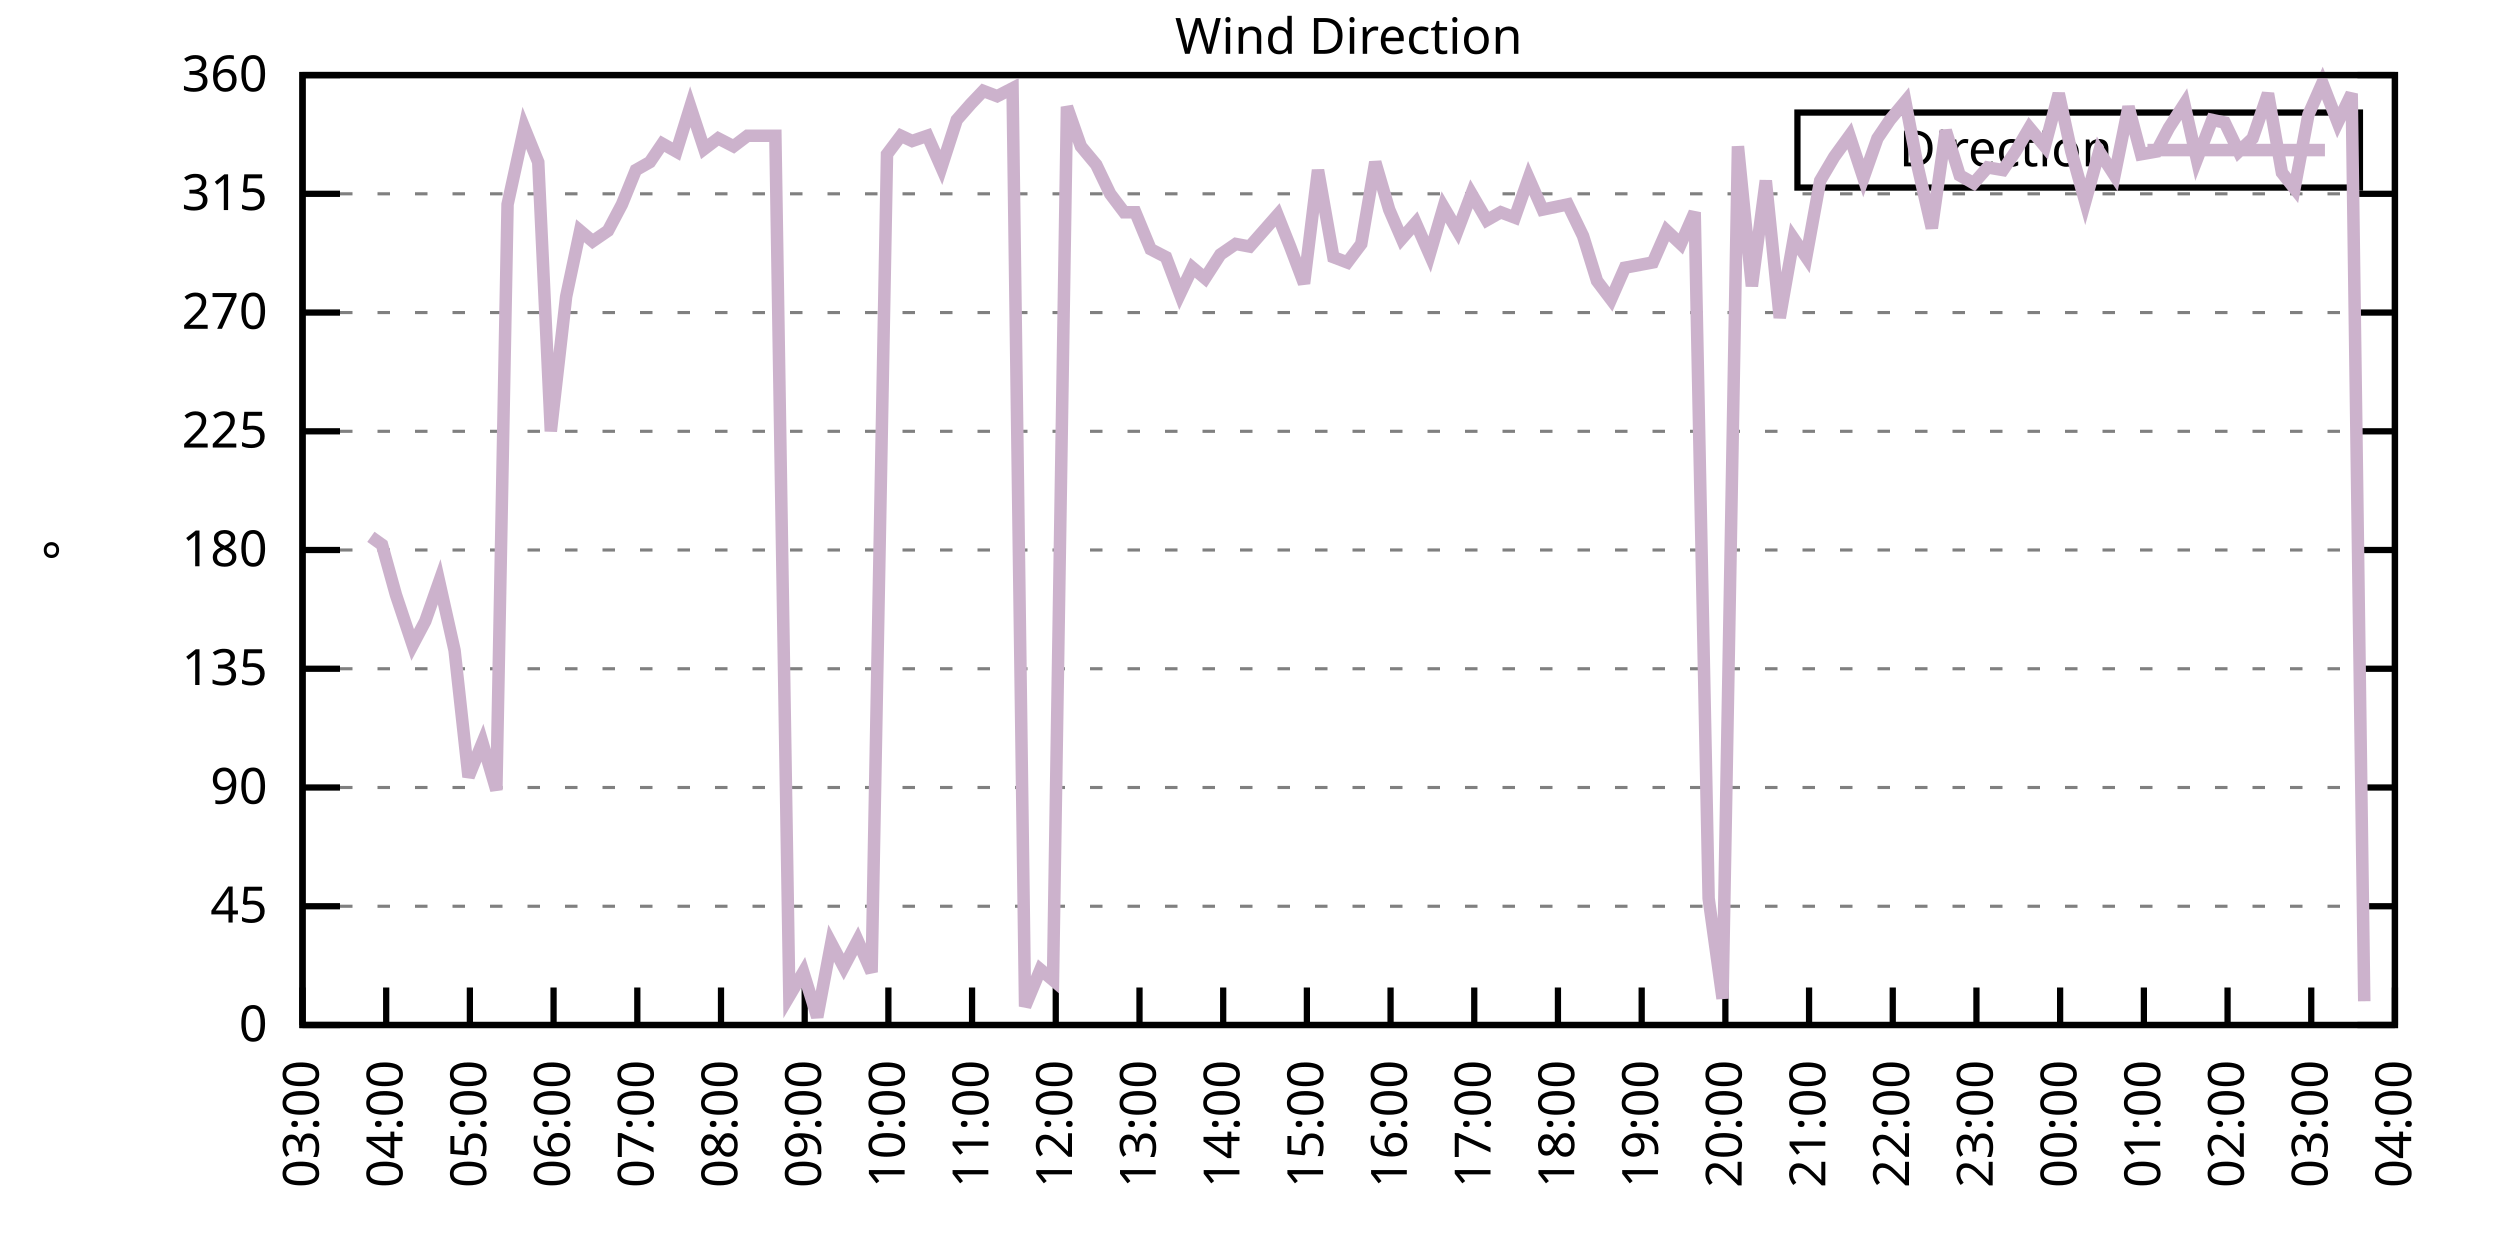
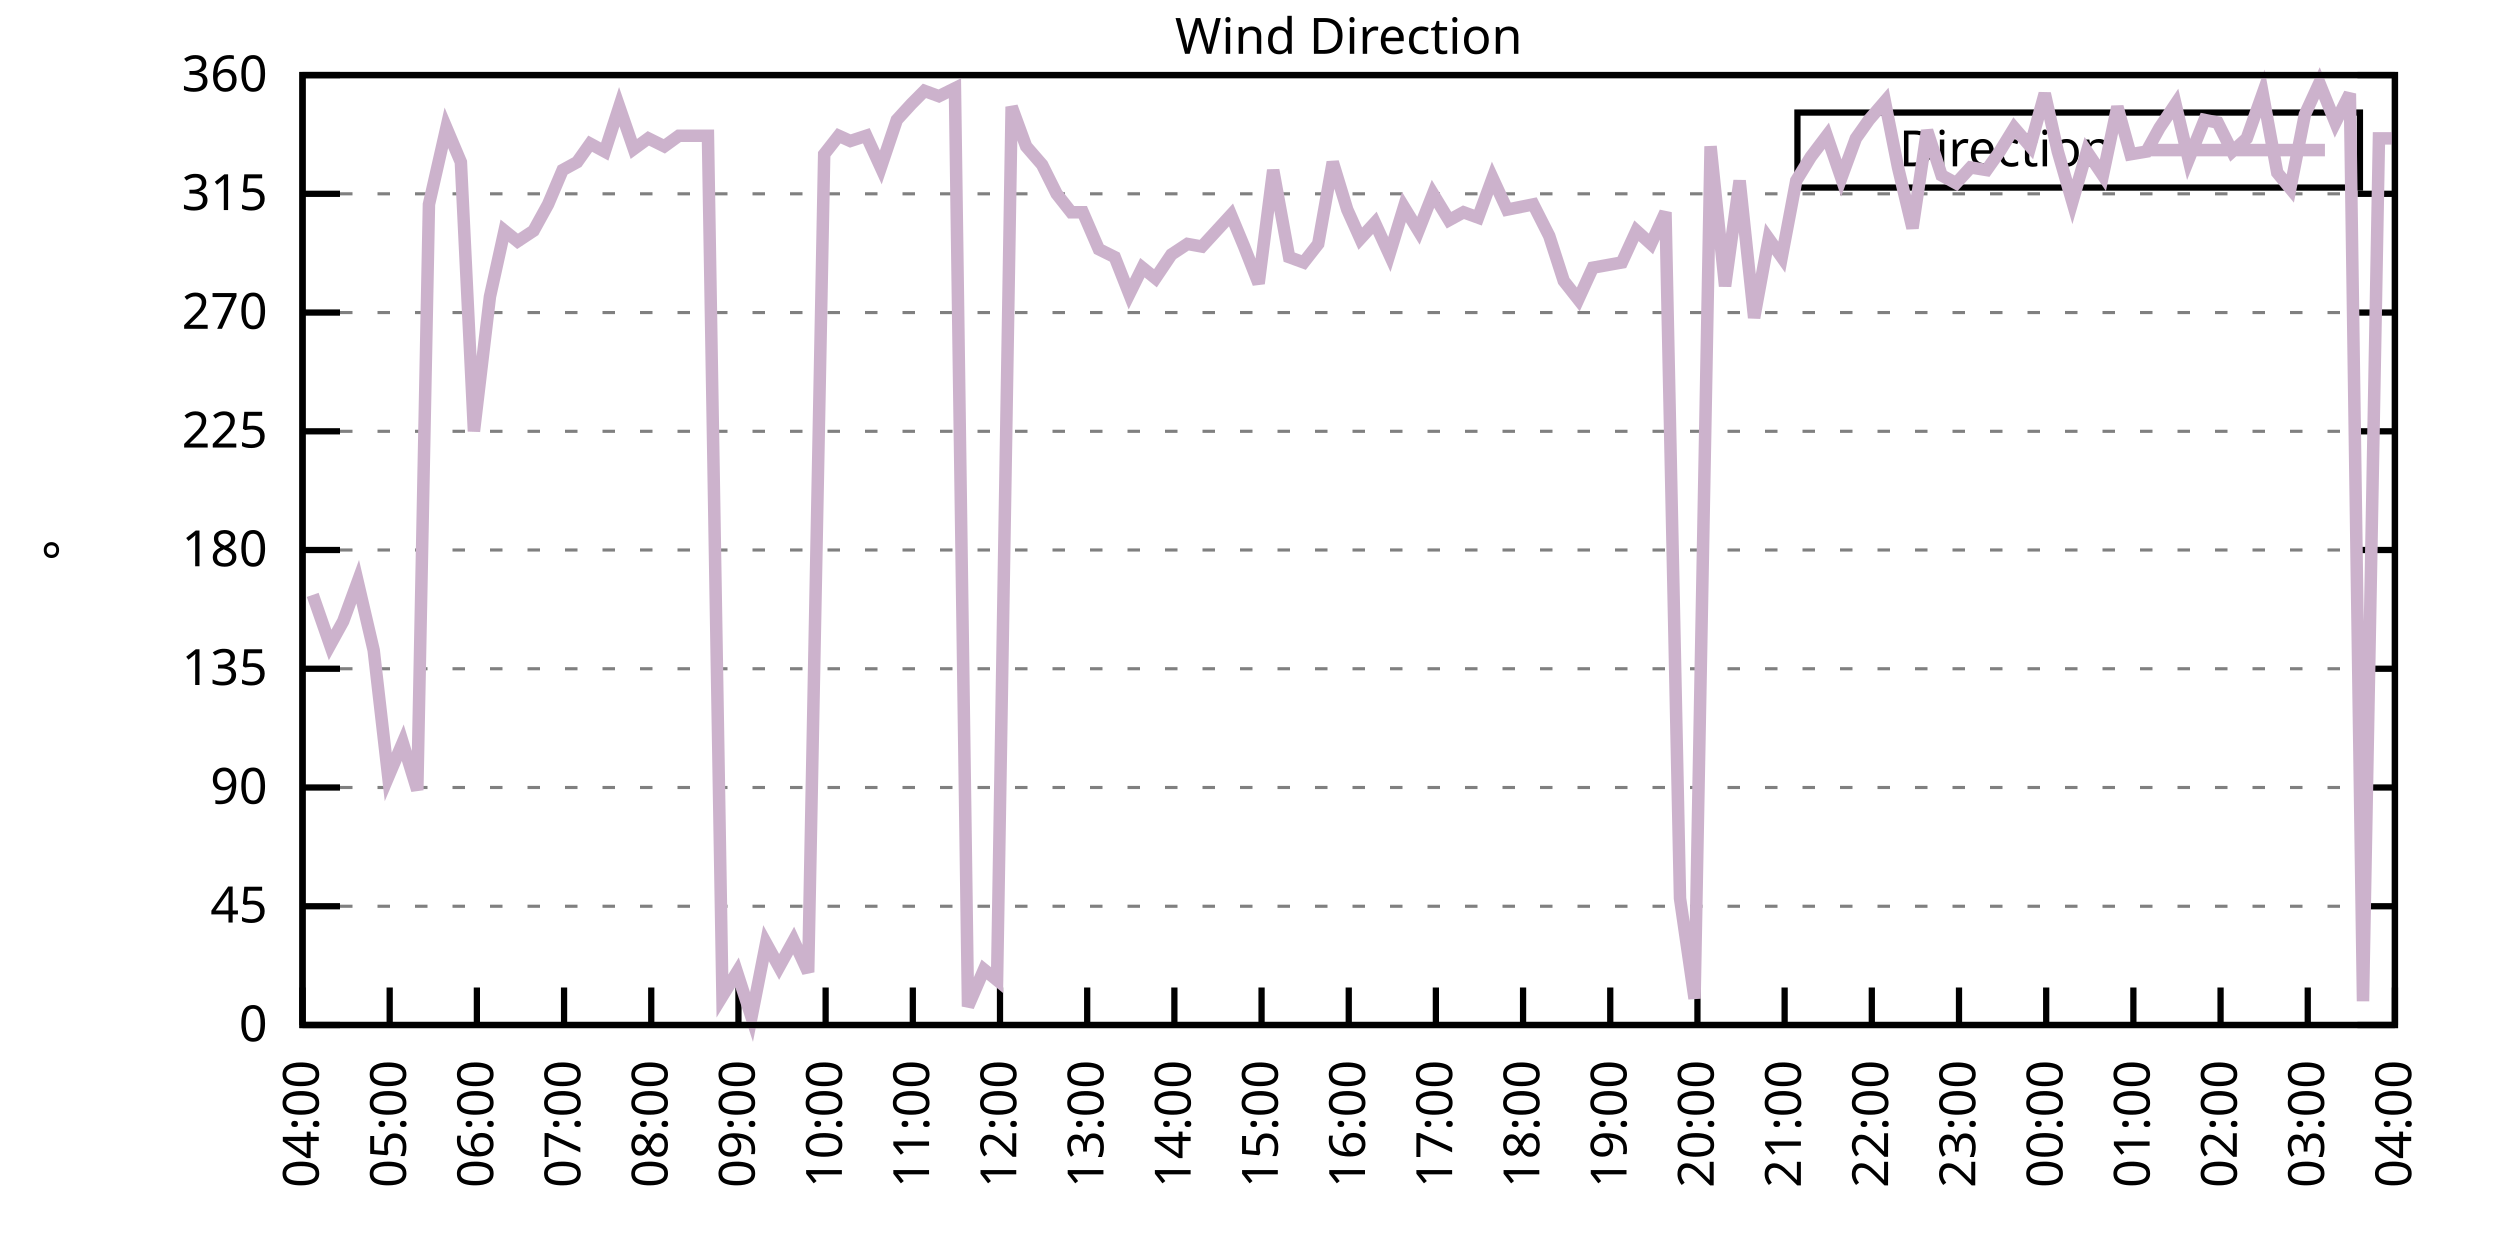
<svg xmlns="http://www.w3.org/2000/svg" xmlns:xlink="http://www.w3.org/1999/xlink" width="400" height="200" viewBox="0 0 400 200">
  <g id="gnuplot_canvas">
    <rect x="0" y="0" width="400" height="200" fill="none" />
    <defs>
      <circle id="gpDot" r="0.5" stroke-width="0.5" stroke="currentColor" />
      <path id="gpPt0" stroke-width="0.333" stroke="currentColor" d="M-1,0 h2 M0,-1 v2" />
      <path id="gpPt1" stroke-width="0.333" stroke="currentColor" d="M-1,-1 L1,1 M1,-1 L-1,1" />
      <path id="gpPt2" stroke-width="0.333" stroke="currentColor" d="M-1,0 L1,0 M0,-1 L0,1 M-1,-1 L1,1 M-1,1 L1,-1" />
      <rect id="gpPt3" stroke-width="0.333" stroke="currentColor" x="-1" y="-1" width="2" height="2" />
      <rect id="gpPt4" stroke-width="0.333" stroke="currentColor" fill="currentColor" x="-1" y="-1" width="2" height="2" />
      <circle id="gpPt5" stroke-width="0.333" stroke="currentColor" cx="0" cy="0" r="1" />
      <use xlink:href="#gpPt5" id="gpPt6" fill="currentColor" stroke="none" />
      <path id="gpPt7" stroke-width="0.333" stroke="currentColor" d="M0,-1.33 L-1.33,0.67 L1.33,0.67 z" />
      <use xlink:href="#gpPt7" id="gpPt8" fill="currentColor" stroke="none" />
      <use xlink:href="#gpPt7" id="gpPt9" stroke="currentColor" transform="rotate(180)" />
      <use xlink:href="#gpPt9" id="gpPt10" fill="currentColor" stroke="none" />
      <use xlink:href="#gpPt3" id="gpPt11" stroke="currentColor" transform="rotate(45)" />
      <use xlink:href="#gpPt11" id="gpPt12" fill="currentColor" stroke="none" />
      <path id="gpPt13" stroke-width="0.333" stroke="currentColor" d="M0,1.330 L1.265,0.411 L0.782,-1.067 L-0.782,-1.076 L-1.265,0.411 z" />
      <use xlink:href="#gpPt13" id="gpPt14" fill="currentColor" stroke="none" />
      <filter id="textbox" filterUnits="objectBoundingBox" x="0" y="0" height="1" width="1">
        <feFlood flood-color="white" flood-opacity="1" result="bgnd" />
        <feComposite in="SourceGraphic" in2="bgnd" operator="atop" />
      </filter>
      <filter id="greybox" filterUnits="objectBoundingBox" x="0" y="0" height="1" width="1">
        <feFlood flood-color="lightgrey" flood-opacity="1" result="grey" />
        <feComposite in="SourceGraphic" in2="grey" operator="atop" />
      </filter>
    </defs>
    <g fill="none" color="white" stroke="currentColor" stroke-width="1.00" stroke-linecap="butt" stroke-linejoin="miter">
</g>
    <g fill="none" color="black" stroke="currentColor" stroke-width="1.00" stroke-linecap="butt" stroke-linejoin="miter">
      <g stroke="none" shape-rendering="crispEdges">
        <polygon fill="rgb(255, 255, 255)" points="48.40,164.00 383.18,164.00 383.18,12.02 48.40,12.02 " />
      </g>
    </g>
    <g fill="none" color="black" stroke="currentColor" stroke-width="1.00" stroke-linecap="butt" stroke-linejoin="miter">
</g>
    <g fill="none" color="black" stroke="black" stroke-width="0.50" stroke-linecap="butt" stroke-linejoin="miter">
</g>
    <g fill="none" color="gray" stroke="currentColor" stroke-width="0.50" stroke-linecap="butt" stroke-linejoin="miter">
      <path stroke="gray" stroke-dasharray="2,4" class="gridline" d="M48.40,164.00 L383.19,164.00  " />
    </g>
    <g fill="none" color="gray" stroke="gray" stroke-width="1.00" stroke-linecap="butt" stroke-linejoin="miter">
</g>
    <g fill="none" color="black" stroke="currentColor" stroke-width="1.00" stroke-linecap="butt" stroke-linejoin="miter">
      <path stroke="black" d="M48.40,164.00 L54.40,164.00 M383.19,164.00 L377.19,164.00  " />
      <g transform="translate(42.80,166.60)" stroke="none" fill="black" font-family="Sans" font-size="8.00" text-anchor="end">
        <text>
          <tspan font-family="Sans"> 0</tspan>
        </text>
      </g>
    </g>
    <g fill="none" color="black" stroke="currentColor" stroke-width="1.00" stroke-linecap="butt" stroke-linejoin="miter">
</g>
    <g fill="none" color="black" stroke="black" stroke-width="0.50" stroke-linecap="butt" stroke-linejoin="miter">
</g>
    <g fill="none" color="gray" stroke="currentColor" stroke-width="0.50" stroke-linecap="butt" stroke-linejoin="miter">
      <path stroke="gray" stroke-dasharray="2,4" class="gridline" d="M48.40,145.00 L383.19,145.00  " />
    </g>
    <g fill="none" color="gray" stroke="gray" stroke-width="1.00" stroke-linecap="butt" stroke-linejoin="miter">
</g>
    <g fill="none" color="black" stroke="currentColor" stroke-width="1.00" stroke-linecap="butt" stroke-linejoin="miter">
      <path stroke="black" d="M48.40,145.00 L54.40,145.00 M383.19,145.00 L377.19,145.00  " />
      <g transform="translate(42.80,147.60)" stroke="none" fill="black" font-family="Sans" font-size="8.00" text-anchor="end">
        <text>
          <tspan font-family="Sans"> 45</tspan>
        </text>
      </g>
    </g>
    <g fill="none" color="black" stroke="currentColor" stroke-width="1.00" stroke-linecap="butt" stroke-linejoin="miter">
</g>
    <g fill="none" color="black" stroke="black" stroke-width="0.50" stroke-linecap="butt" stroke-linejoin="miter">
</g>
    <g fill="none" color="gray" stroke="currentColor" stroke-width="0.50" stroke-linecap="butt" stroke-linejoin="miter">
      <path stroke="gray" stroke-dasharray="2,4" class="gridline" d="M48.40,126.00 L383.19,126.00  " />
    </g>
    <g fill="none" color="gray" stroke="gray" stroke-width="1.00" stroke-linecap="butt" stroke-linejoin="miter">
</g>
    <g fill="none" color="black" stroke="currentColor" stroke-width="1.00" stroke-linecap="butt" stroke-linejoin="miter">
      <path stroke="black" d="M48.40,126.00 L54.40,126.00 M383.19,126.00 L377.19,126.00  " />
      <g transform="translate(42.80,128.60)" stroke="none" fill="black" font-family="Sans" font-size="8.00" text-anchor="end">
        <text>
          <tspan font-family="Sans"> 90</tspan>
        </text>
      </g>
    </g>
    <g fill="none" color="black" stroke="currentColor" stroke-width="1.00" stroke-linecap="butt" stroke-linejoin="miter">
</g>
    <g fill="none" color="black" stroke="black" stroke-width="0.50" stroke-linecap="butt" stroke-linejoin="miter">
</g>
    <g fill="none" color="gray" stroke="currentColor" stroke-width="0.50" stroke-linecap="butt" stroke-linejoin="miter">
      <path stroke="gray" stroke-dasharray="2,4" class="gridline" d="M48.40,107.00 L383.19,107.00  " />
    </g>
    <g fill="none" color="gray" stroke="gray" stroke-width="1.00" stroke-linecap="butt" stroke-linejoin="miter">
</g>
    <g fill="none" color="black" stroke="currentColor" stroke-width="1.00" stroke-linecap="butt" stroke-linejoin="miter">
      <path stroke="black" d="M48.40,107.00 L54.40,107.00 M383.19,107.00 L377.19,107.00  " />
      <g transform="translate(42.80,109.60)" stroke="none" fill="black" font-family="Sans" font-size="8.00" text-anchor="end">
        <text>
          <tspan font-family="Sans"> 135</tspan>
        </text>
      </g>
    </g>
    <g fill="none" color="black" stroke="currentColor" stroke-width="1.00" stroke-linecap="butt" stroke-linejoin="miter">
</g>
    <g fill="none" color="black" stroke="black" stroke-width="0.50" stroke-linecap="butt" stroke-linejoin="miter">
</g>
    <g fill="none" color="gray" stroke="currentColor" stroke-width="0.50" stroke-linecap="butt" stroke-linejoin="miter">
      <path stroke="gray" stroke-dasharray="2,4" class="gridline" d="M48.40,88.00 L383.19,88.00  " />
    </g>
    <g fill="none" color="gray" stroke="gray" stroke-width="1.00" stroke-linecap="butt" stroke-linejoin="miter">
</g>
    <g fill="none" color="black" stroke="currentColor" stroke-width="1.00" stroke-linecap="butt" stroke-linejoin="miter">
      <path stroke="black" d="M48.40,88.00 L54.40,88.00 M383.19,88.00 L377.19,88.00  " />
      <g transform="translate(42.80,90.60)" stroke="none" fill="black" font-family="Sans" font-size="8.00" text-anchor="end">
        <text>
          <tspan font-family="Sans"> 180</tspan>
        </text>
      </g>
    </g>
    <g fill="none" color="black" stroke="currentColor" stroke-width="1.00" stroke-linecap="butt" stroke-linejoin="miter">
</g>
    <g fill="none" color="black" stroke="black" stroke-width="0.50" stroke-linecap="butt" stroke-linejoin="miter">
</g>
    <g fill="none" color="gray" stroke="currentColor" stroke-width="0.50" stroke-linecap="butt" stroke-linejoin="miter">
      <path stroke="gray" stroke-dasharray="2,4" class="gridline" d="M48.40,69.01 L383.19,69.01  " />
    </g>
    <g fill="none" color="gray" stroke="gray" stroke-width="1.00" stroke-linecap="butt" stroke-linejoin="miter">
</g>
    <g fill="none" color="black" stroke="currentColor" stroke-width="1.00" stroke-linecap="butt" stroke-linejoin="miter">
      <path stroke="black" d="M48.40,69.01 L54.40,69.01 M383.19,69.01 L377.19,69.01  " />
      <g transform="translate(42.80,71.61)" stroke="none" fill="black" font-family="Sans" font-size="8.00" text-anchor="end">
        <text>
          <tspan font-family="Sans"> 225</tspan>
        </text>
      </g>
    </g>
    <g fill="none" color="black" stroke="currentColor" stroke-width="1.00" stroke-linecap="butt" stroke-linejoin="miter">
</g>
    <g fill="none" color="black" stroke="black" stroke-width="0.50" stroke-linecap="butt" stroke-linejoin="miter">
</g>
    <g fill="none" color="gray" stroke="currentColor" stroke-width="0.50" stroke-linecap="butt" stroke-linejoin="miter">
      <path stroke="gray" stroke-dasharray="2,4" class="gridline" d="M48.40,50.01 L383.19,50.01  " />
    </g>
    <g fill="none" color="gray" stroke="gray" stroke-width="1.00" stroke-linecap="butt" stroke-linejoin="miter">
</g>
    <g fill="none" color="black" stroke="currentColor" stroke-width="1.00" stroke-linecap="butt" stroke-linejoin="miter">
      <path stroke="black" d="M48.40,50.01 L54.40,50.01 M383.19,50.01 L377.19,50.01  " />
      <g transform="translate(42.80,52.61)" stroke="none" fill="black" font-family="Sans" font-size="8.00" text-anchor="end">
        <text>
          <tspan font-family="Sans"> 270</tspan>
        </text>
      </g>
    </g>
    <g fill="none" color="black" stroke="currentColor" stroke-width="1.00" stroke-linecap="butt" stroke-linejoin="miter">
</g>
    <g fill="none" color="black" stroke="black" stroke-width="0.50" stroke-linecap="butt" stroke-linejoin="miter">
</g>
    <g fill="none" color="gray" stroke="currentColor" stroke-width="0.50" stroke-linecap="butt" stroke-linejoin="miter">
      <path stroke="gray" stroke-dasharray="2,4" class="gridline" d="M48.40,31.01 L383.19,31.01  " />
    </g>
    <g fill="none" color="gray" stroke="gray" stroke-width="1.00" stroke-linecap="butt" stroke-linejoin="miter">
</g>
    <g fill="none" color="black" stroke="currentColor" stroke-width="1.00" stroke-linecap="butt" stroke-linejoin="miter">
      <path stroke="black" d="M48.40,31.01 L54.40,31.01 M383.19,31.01 L377.19,31.01  " />
      <g transform="translate(42.80,33.61)" stroke="none" fill="black" font-family="Sans" font-size="8.00" text-anchor="end">
        <text>
          <tspan font-family="Sans"> 315</tspan>
        </text>
      </g>
    </g>
    <g fill="none" color="black" stroke="currentColor" stroke-width="1.00" stroke-linecap="butt" stroke-linejoin="miter">
</g>
    <g fill="none" color="black" stroke="black" stroke-width="0.50" stroke-linecap="butt" stroke-linejoin="miter">
</g>
    <g fill="none" color="gray" stroke="currentColor" stroke-width="0.50" stroke-linecap="butt" stroke-linejoin="miter">
      <path stroke="gray" stroke-dasharray="2,4" class="gridline" d="M48.40,12.01 L383.19,12.01  " />
    </g>
    <g fill="none" color="gray" stroke="gray" stroke-width="1.00" stroke-linecap="butt" stroke-linejoin="miter">
</g>
    <g fill="none" color="black" stroke="currentColor" stroke-width="1.00" stroke-linecap="butt" stroke-linejoin="miter">
      <path stroke="black" d="M48.40,12.01 L54.40,12.01 M383.19,12.01 L377.19,12.01  " />
      <g transform="translate(42.80,14.61)" stroke="none" fill="black" font-family="Sans" font-size="8.00" text-anchor="end">
        <text>
          <tspan font-family="Sans"> 360</tspan>
        </text>
      </g>
    </g>
    <g fill="none" color="black" stroke="currentColor" stroke-width="1.00" stroke-linecap="butt" stroke-linejoin="miter">
      <path stroke="black" d="M48.40,164.00 L48.40,158.00  " />
      <g transform="translate(51.00,169.60) rotate(270.00)" stroke="none" fill="black" font-family="Sans" font-size="8.00" text-anchor="end">
        <text>
-           <tspan font-family="Sans">03:00</tspan>
-         </text>
-       </g>
-     </g>
-     <g fill="none" color="black" stroke="currentColor" stroke-width="1.00" stroke-linecap="butt" stroke-linejoin="miter">
-       <path stroke="black" d="M61.79,164.00 L61.79,158.00  " />
-       <g transform="translate(64.39,169.60) rotate(270.00)" stroke="none" fill="black" font-family="Sans" font-size="8.00" text-anchor="end">
-         <text>
          <tspan font-family="Sans">04:00</tspan>
        </text>
      </g>
    </g>
    <g fill="none" color="black" stroke="currentColor" stroke-width="1.00" stroke-linecap="butt" stroke-linejoin="miter">
-       <path stroke="black" d="M75.18,164.00 L75.18,158.00  " />
-       <g transform="translate(77.78,169.60) rotate(270.00)" stroke="none" fill="black" font-family="Sans" font-size="8.00" text-anchor="end">
+       <path stroke="black" d="M62.35,164.00 L62.35,158.00  " />
+       <g transform="translate(64.95,169.60) rotate(270.00)" stroke="none" fill="black" font-family="Sans" font-size="8.00" text-anchor="end">
        <text>
          <tspan font-family="Sans">05:00</tspan>
        </text>
      </g>
    </g>
    <g fill="none" color="black" stroke="currentColor" stroke-width="1.00" stroke-linecap="butt" stroke-linejoin="miter">
-       <path stroke="black" d="M88.57,164.00 L88.57,158.00  " />
-       <g transform="translate(91.17,169.60) rotate(270.00)" stroke="none" fill="black" font-family="Sans" font-size="8.00" text-anchor="end">
+       <path stroke="black" d="M76.30,164.00 L76.30,158.00  " />
+       <g transform="translate(78.90,169.60) rotate(270.00)" stroke="none" fill="black" font-family="Sans" font-size="8.00" text-anchor="end">
        <text>
          <tspan font-family="Sans">06:00</tspan>
        </text>
      </g>
    </g>
    <g fill="none" color="black" stroke="currentColor" stroke-width="1.00" stroke-linecap="butt" stroke-linejoin="miter">
-       <path stroke="black" d="M101.97,164.00 L101.97,158.00  " />
-       <g transform="translate(104.57,169.60) rotate(270.00)" stroke="none" fill="black" font-family="Sans" font-size="8.00" text-anchor="end">
+       <path stroke="black" d="M90.25,164.00 L90.25,158.00  " />
+       <g transform="translate(92.85,169.60) rotate(270.00)" stroke="none" fill="black" font-family="Sans" font-size="8.00" text-anchor="end">
        <text>
          <tspan font-family="Sans">07:00</tspan>
        </text>
      </g>
    </g>
    <g fill="none" color="black" stroke="currentColor" stroke-width="1.00" stroke-linecap="butt" stroke-linejoin="miter">
-       <path stroke="black" d="M115.36,164.00 L115.36,158.00  " />
-       <g transform="translate(117.96,169.60) rotate(270.00)" stroke="none" fill="black" font-family="Sans" font-size="8.00" text-anchor="end">
+       <path stroke="black" d="M104.20,164.00 L104.20,158.00  " />
+       <g transform="translate(106.80,169.60) rotate(270.00)" stroke="none" fill="black" font-family="Sans" font-size="8.00" text-anchor="end">
        <text>
          <tspan font-family="Sans">08:00</tspan>
        </text>
      </g>
    </g>
    <g fill="none" color="black" stroke="currentColor" stroke-width="1.00" stroke-linecap="butt" stroke-linejoin="miter">
-       <path stroke="black" d="M128.75,164.00 L128.75,158.00  " />
-       <g transform="translate(131.35,169.60) rotate(270.00)" stroke="none" fill="black" font-family="Sans" font-size="8.00" text-anchor="end">
+       <path stroke="black" d="M118.15,164.00 L118.15,158.00  " />
+       <g transform="translate(120.75,169.60) rotate(270.00)" stroke="none" fill="black" font-family="Sans" font-size="8.00" text-anchor="end">
        <text>
          <tspan font-family="Sans">09:00</tspan>
        </text>
      </g>
    </g>
    <g fill="none" color="black" stroke="currentColor" stroke-width="1.00" stroke-linecap="butt" stroke-linejoin="miter">
-       <path stroke="black" d="M142.14,164.00 L142.14,158.00  " />
-       <g transform="translate(144.74,169.60) rotate(270.00)" stroke="none" fill="black" font-family="Sans" font-size="8.00" text-anchor="end">
+       <path stroke="black" d="M132.10,164.00 L132.10,158.00  " />
+       <g transform="translate(134.70,169.60) rotate(270.00)" stroke="none" fill="black" font-family="Sans" font-size="8.00" text-anchor="end">
        <text>
          <tspan font-family="Sans">10:00</tspan>
        </text>
      </g>
    </g>
    <g fill="none" color="black" stroke="currentColor" stroke-width="1.00" stroke-linecap="butt" stroke-linejoin="miter">
-       <path stroke="black" d="M155.53,164.00 L155.53,158.00  " />
-       <g transform="translate(158.13,169.60) rotate(270.00)" stroke="none" fill="black" font-family="Sans" font-size="8.00" text-anchor="end">
+       <path stroke="black" d="M146.05,164.00 L146.05,158.00  " />
+       <g transform="translate(148.65,169.60) rotate(270.00)" stroke="none" fill="black" font-family="Sans" font-size="8.00" text-anchor="end">
        <text>
          <tspan font-family="Sans">11:00</tspan>
        </text>
      </g>
    </g>
    <g fill="none" color="black" stroke="currentColor" stroke-width="1.00" stroke-linecap="butt" stroke-linejoin="miter">
-       <path stroke="black" d="M168.92,164.00 L168.92,158.00  " />
-       <g transform="translate(171.52,169.60) rotate(270.00)" stroke="none" fill="black" font-family="Sans" font-size="8.00" text-anchor="end">
+       <path stroke="black" d="M160.00,164.00 L160.00,158.00  " />
+       <g transform="translate(162.60,169.60) rotate(270.00)" stroke="none" fill="black" font-family="Sans" font-size="8.00" text-anchor="end">
        <text>
          <tspan font-family="Sans">12:00</tspan>
        </text>
      </g>
    </g>
    <g fill="none" color="black" stroke="currentColor" stroke-width="1.00" stroke-linecap="butt" stroke-linejoin="miter">
-       <path stroke="black" d="M182.32,164.00 L182.32,158.00  " />
-       <g transform="translate(184.92,169.60) rotate(270.00)" stroke="none" fill="black" font-family="Sans" font-size="8.00" text-anchor="end">
+       <path stroke="black" d="M173.95,164.00 L173.95,158.00  " />
+       <g transform="translate(176.55,169.60) rotate(270.00)" stroke="none" fill="black" font-family="Sans" font-size="8.00" text-anchor="end">
        <text>
          <tspan font-family="Sans">13:00</tspan>
        </text>
      </g>
    </g>
    <g fill="none" color="black" stroke="currentColor" stroke-width="1.00" stroke-linecap="butt" stroke-linejoin="miter">
-       <path stroke="black" d="M195.71,164.00 L195.71,158.00  " />
-       <g transform="translate(198.31,169.60) rotate(270.00)" stroke="none" fill="black" font-family="Sans" font-size="8.00" text-anchor="end">
+       <path stroke="black" d="M187.90,164.00 L187.90,158.00  " />
+       <g transform="translate(190.50,169.60) rotate(270.00)" stroke="none" fill="black" font-family="Sans" font-size="8.00" text-anchor="end">
        <text>
          <tspan font-family="Sans">14:00</tspan>
        </text>
      </g>
    </g>
    <g fill="none" color="black" stroke="currentColor" stroke-width="1.00" stroke-linecap="butt" stroke-linejoin="miter">
-       <path stroke="black" d="M209.10,164.00 L209.10,158.00  " />
-       <g transform="translate(211.70,169.60) rotate(270.00)" stroke="none" fill="black" font-family="Sans" font-size="8.00" text-anchor="end">
+       <path stroke="black" d="M201.85,164.00 L201.85,158.00  " />
+       <g transform="translate(204.45,169.60) rotate(270.00)" stroke="none" fill="black" font-family="Sans" font-size="8.00" text-anchor="end">
        <text>
          <tspan font-family="Sans">15:00</tspan>
        </text>
      </g>
    </g>
    <g fill="none" color="black" stroke="currentColor" stroke-width="1.00" stroke-linecap="butt" stroke-linejoin="miter">
-       <path stroke="black" d="M222.49,164.00 L222.49,158.00  " />
-       <g transform="translate(225.09,169.60) rotate(270.00)" stroke="none" fill="black" font-family="Sans" font-size="8.00" text-anchor="end">
+       <path stroke="black" d="M215.80,164.00 L215.80,158.00  " />
+       <g transform="translate(218.40,169.60) rotate(270.00)" stroke="none" fill="black" font-family="Sans" font-size="8.00" text-anchor="end">
        <text>
          <tspan font-family="Sans">16:00</tspan>
        </text>
      </g>
    </g>
    <g fill="none" color="black" stroke="currentColor" stroke-width="1.00" stroke-linecap="butt" stroke-linejoin="miter">
-       <path stroke="black" d="M235.88,164.00 L235.88,158.00  " />
-       <g transform="translate(238.48,169.60) rotate(270.00)" stroke="none" fill="black" font-family="Sans" font-size="8.00" text-anchor="end">
+       <path stroke="black" d="M229.74,164.00 L229.74,158.00  " />
+       <g transform="translate(232.34,169.60) rotate(270.00)" stroke="none" fill="black" font-family="Sans" font-size="8.00" text-anchor="end">
        <text>
          <tspan font-family="Sans">17:00</tspan>
        </text>
      </g>
    </g>
    <g fill="none" color="black" stroke="currentColor" stroke-width="1.00" stroke-linecap="butt" stroke-linejoin="miter">
-       <path stroke="black" d="M249.27,164.00 L249.27,158.00  " />
-       <g transform="translate(251.87,169.60) rotate(270.00)" stroke="none" fill="black" font-family="Sans" font-size="8.00" text-anchor="end">
+       <path stroke="black" d="M243.69,164.00 L243.69,158.00  " />
+       <g transform="translate(246.29,169.60) rotate(270.00)" stroke="none" fill="black" font-family="Sans" font-size="8.00" text-anchor="end">
        <text>
          <tspan font-family="Sans">18:00</tspan>
        </text>
      </g>
    </g>
    <g fill="none" color="black" stroke="currentColor" stroke-width="1.00" stroke-linecap="butt" stroke-linejoin="miter">
-       <path stroke="black" d="M262.67,164.00 L262.67,158.00  " />
-       <g transform="translate(265.27,169.60) rotate(270.00)" stroke="none" fill="black" font-family="Sans" font-size="8.00" text-anchor="end">
+       <path stroke="black" d="M257.64,164.00 L257.64,158.00  " />
+       <g transform="translate(260.24,169.60) rotate(270.00)" stroke="none" fill="black" font-family="Sans" font-size="8.00" text-anchor="end">
        <text>
          <tspan font-family="Sans">19:00</tspan>
        </text>
      </g>
    </g>
    <g fill="none" color="black" stroke="currentColor" stroke-width="1.00" stroke-linecap="butt" stroke-linejoin="miter">
-       <path stroke="black" d="M276.06,164.00 L276.06,158.00  " />
-       <g transform="translate(278.66,169.60) rotate(270.00)" stroke="none" fill="black" font-family="Sans" font-size="8.00" text-anchor="end">
+       <path stroke="black" d="M271.59,164.00 L271.59,158.00  " />
+       <g transform="translate(274.19,169.60) rotate(270.00)" stroke="none" fill="black" font-family="Sans" font-size="8.00" text-anchor="end">
        <text>
          <tspan font-family="Sans">20:00</tspan>
        </text>
      </g>
    </g>
    <g fill="none" color="black" stroke="currentColor" stroke-width="1.00" stroke-linecap="butt" stroke-linejoin="miter">
-       <path stroke="black" d="M289.45,164.00 L289.45,158.00  " />
-       <g transform="translate(292.05,169.60) rotate(270.00)" stroke="none" fill="black" font-family="Sans" font-size="8.00" text-anchor="end">
+       <path stroke="black" d="M285.54,164.00 L285.54,158.00  " />
+       <g transform="translate(288.14,169.60) rotate(270.00)" stroke="none" fill="black" font-family="Sans" font-size="8.00" text-anchor="end">
        <text>
          <tspan font-family="Sans">21:00</tspan>
        </text>
      </g>
    </g>
    <g fill="none" color="black" stroke="currentColor" stroke-width="1.00" stroke-linecap="butt" stroke-linejoin="miter">
-       <path stroke="black" d="M302.84,164.00 L302.84,158.00  " />
-       <g transform="translate(305.44,169.60) rotate(270.00)" stroke="none" fill="black" font-family="Sans" font-size="8.00" text-anchor="end">
+       <path stroke="black" d="M299.49,164.00 L299.49,158.00  " />
+       <g transform="translate(302.09,169.60) rotate(270.00)" stroke="none" fill="black" font-family="Sans" font-size="8.00" text-anchor="end">
        <text>
          <tspan font-family="Sans">22:00</tspan>
        </text>
      </g>
    </g>
    <g fill="none" color="black" stroke="currentColor" stroke-width="1.00" stroke-linecap="butt" stroke-linejoin="miter">
-       <path stroke="black" d="M316.23,164.00 L316.23,158.00  " />
-       <g transform="translate(318.83,169.60) rotate(270.00)" stroke="none" fill="black" font-family="Sans" font-size="8.00" text-anchor="end">
+       <path stroke="black" d="M313.44,164.00 L313.44,158.00  " />
+       <g transform="translate(316.04,169.60) rotate(270.00)" stroke="none" fill="black" font-family="Sans" font-size="8.00" text-anchor="end">
        <text>
          <tspan font-family="Sans">23:00</tspan>
        </text>
      </g>
    </g>
    <g fill="none" color="black" stroke="currentColor" stroke-width="1.00" stroke-linecap="butt" stroke-linejoin="miter">
-       <path stroke="black" d="M329.62,164.00 L329.62,158.00  " />
-       <g transform="translate(332.22,169.60) rotate(270.00)" stroke="none" fill="black" font-family="Sans" font-size="8.00" text-anchor="end">
+       <path stroke="black" d="M327.39,164.00 L327.39,158.00  " />
+       <g transform="translate(329.99,169.60) rotate(270.00)" stroke="none" fill="black" font-family="Sans" font-size="8.00" text-anchor="end">
        <text>
          <tspan font-family="Sans">00:00</tspan>
        </text>
      </g>
    </g>
    <g fill="none" color="black" stroke="currentColor" stroke-width="1.00" stroke-linecap="butt" stroke-linejoin="miter">
-       <path stroke="black" d="M343.02,164.00 L343.02,158.00  " />
-       <g transform="translate(345.62,169.60) rotate(270.00)" stroke="none" fill="black" font-family="Sans" font-size="8.00" text-anchor="end">
+       <path stroke="black" d="M341.34,164.00 L341.34,158.00  " />
+       <g transform="translate(343.94,169.60) rotate(270.00)" stroke="none" fill="black" font-family="Sans" font-size="8.00" text-anchor="end">
        <text>
          <tspan font-family="Sans">01:00</tspan>
        </text>
      </g>
    </g>
    <g fill="none" color="black" stroke="currentColor" stroke-width="1.00" stroke-linecap="butt" stroke-linejoin="miter">
-       <path stroke="black" d="M356.41,164.00 L356.41,158.00  " />
-       <g transform="translate(359.01,169.60) rotate(270.00)" stroke="none" fill="black" font-family="Sans" font-size="8.00" text-anchor="end">
+       <path stroke="black" d="M355.29,164.00 L355.29,158.00  " />
+       <g transform="translate(357.89,169.60) rotate(270.00)" stroke="none" fill="black" font-family="Sans" font-size="8.00" text-anchor="end">
        <text>
          <tspan font-family="Sans">02:00</tspan>
        </text>
      </g>
    </g>
    <g fill="none" color="black" stroke="currentColor" stroke-width="1.00" stroke-linecap="butt" stroke-linejoin="miter">
-       <path stroke="black" d="M369.80,164.00 L369.80,158.00  " />
-       <g transform="translate(372.40,169.60) rotate(270.00)" stroke="none" fill="black" font-family="Sans" font-size="8.00" text-anchor="end">
+       <path stroke="black" d="M369.24,164.00 L369.24,158.00  " />
+       <g transform="translate(371.84,169.60) rotate(270.00)" stroke="none" fill="black" font-family="Sans" font-size="8.00" text-anchor="end">
        <text>
          <tspan font-family="Sans">03:00</tspan>
        </text>
      </g>
    </g>
    <g fill="none" color="black" stroke="currentColor" stroke-width="1.00" stroke-linecap="butt" stroke-linejoin="miter">
      <path stroke="black" d="M383.19,164.00 L383.19,158.00  " />
      <g transform="translate(385.79,169.60) rotate(270.00)" stroke="none" fill="black" font-family="Sans" font-size="8.00" text-anchor="end">
        <text>
          <tspan font-family="Sans">04:00</tspan>
        </text>
      </g>
    </g>
    <g fill="none" color="black" stroke="currentColor" stroke-width="1.00" stroke-linecap="butt" stroke-linejoin="miter">
</g>
    <g fill="none" color="black" stroke="currentColor" stroke-width="1.00" stroke-linecap="butt" stroke-linejoin="miter">
      <path stroke="black" d="M48.40,12.01 L48.40,164.00 L383.19,164.00 L383.19,12.01 L48.40,12.01 Z  " />
    </g>
    <g fill="none" color="black" stroke="currentColor" stroke-width="1.00" stroke-linecap="butt" stroke-linejoin="miter">
</g>
    <g fill="none" color="black" stroke="currentColor" stroke-width="1.00" stroke-linecap="butt" stroke-linejoin="miter">
      <path stroke="black" d="M287.59,30.01 L287.59,18.01 L377.59,18.01 L377.59,30.01 L287.59,30.01 Z  " />
    </g>
    <g id="Wind_direction_plot_1">
      <g fill="none" color="white" stroke="black" stroke-width="2.00" stroke-linecap="butt" stroke-linejoin="miter">
</g>
      <g fill="none" color="black" stroke="currentColor" stroke-width="2.00" stroke-linecap="butt" stroke-linejoin="miter">
        <g transform="translate(337.99,26.61)" stroke="none" fill="black" font-family="Sans" font-size="8.00" text-anchor="end">
          <text>
            <tspan font-family="Sans">Direction</tspan>
          </text>
        </g>
      </g>
      <g fill="none" color="black" stroke="currentColor" stroke-width="2.00" stroke-linecap="butt" stroke-linejoin="miter">
-         <path stroke="rgb(204, 178, 204)" d="M343.59,24.01 L371.99,24.01 M59.34,85.89 L61.12,87.16 L63.35,95.18 L66.03,103.20 L68.04,99.40 L70.27,93.07   L72.73,104.05 L74.96,124.31 L77.19,118.83 L79.42,126.42 L81.21,32.70 L83.89,20.45 L86.12,25.94 L88.13,69.01   L90.58,47.47 L92.82,36.92 L94.82,38.61 L97.28,36.92 L99.51,32.70 L101.74,27.21 L103.98,25.94 L105.98,22.99   L108.22,24.25 L110.45,17.08 L112.68,23.83 L114.91,22.14 L117.37,23.41 L119.60,21.72 L121.83,21.72 L124.06,21.72   L126.29,159.36 L128.53,155.56 L130.76,162.73 L132.99,150.91 L135.00,154.71 L137.23,150.49 L139.46,155.56 L141.92,24.68   L144.15,21.72 L145.94,22.56 L148.39,21.72 L150.62,26.79 L153.08,19.19 L155.31,16.65 L157.32,14.54 L159.55,15.39   L162.01,14.12 L164.01,161.04 L166.47,155.13 L168.48,156.82 L170.71,17.08 L172.94,23.41 L175.40,26.36 L177.63,31.01   L179.86,33.96 L181.65,33.96 L184.10,39.87 L186.56,41.14 L188.79,47.05 L190.80,42.83 L192.81,44.52 L195.26,40.72   L197.72,39.03 L199.95,39.45 L202.18,36.92 L204.41,34.39 L206.42,39.45 L208.65,45.36 L210.88,27.21 L213.34,41.14   L215.57,41.99 L217.80,39.03 L220.04,25.94 L222.27,33.54 L224.28,38.19 L226.51,35.65 L228.74,40.72 L230.97,33.12   L233.20,36.92 L235.44,31.01 L237.89,35.23 L240.12,33.96 L242.36,34.81 L244.59,28.48 L246.82,33.54 L248.83,33.12   L250.84,32.70 L253.29,37.76 L255.52,44.94 L257.76,47.90 L259.99,42.83 L262.22,42.41 L264.45,41.99 L266.68,36.92   L268.92,39.03 L271.15,33.96 L273.38,143.73 L275.61,159.78 L278.07,23.41 L280.30,45.79 L282.53,28.90 L284.76,50.85   L286.99,38.19 L289.00,41.14 L291.23,28.90 L293.47,25.10 L295.92,21.72 L298.15,28.48 L300.39,22.14 L302.39,19.19   L304.85,16.23 L306.86,26.79 L309.09,36.50 L311.32,20.88 L313.55,28.05 L315.79,29.32 L318.02,26.79 L320.47,27.21   L322.48,24.25 L324.71,20.45 L327.17,23.41 L329.40,14.97 L331.41,24.25 L333.64,32.28 L335.87,24.25 L338.33,28.05   L340.56,17.08 L342.57,24.68 L345.02,24.25 L347.03,20.45 L349.49,16.65 L351.50,25.52 L353.95,19.19 L355.96,19.61   L358.19,24.25 L360.42,22.14 L362.88,14.97 L365.11,27.63 L367.12,30.16 L369.35,18.34 L371.58,13.28 L374.04,19.61   L376.27,14.97 L378.28,160.20  " />
+         <path stroke="rgb(204, 178, 204)" d="M343.59,24.01 L371.99,24.01 M50.03,95.18 L52.82,103.20 L54.91,99.40 L57.23,93.07 L59.79,104.05 L62.12,124.31   L64.44,118.83 L66.77,126.42 L68.63,32.70 L71.42,20.45 L73.74,25.94 L75.83,69.01 L78.39,47.47 L80.72,36.92   L82.81,38.61 L85.37,36.92 L87.69,32.70 L90.02,27.21 L92.34,25.94 L94.43,22.99 L96.76,24.25 L99.08,17.08   L101.41,23.83 L103.73,22.14 L106.29,23.41 L108.62,21.72 L110.94,21.72 L113.27,21.72 L115.59,159.36 L117.92,155.56   L120.24,162.73 L122.57,150.91 L124.66,154.71 L126.98,150.49 L129.31,155.56 L131.87,24.68 L134.19,21.72 L136.05,22.56   L138.61,21.72 L140.93,26.79 L143.49,19.19 L145.81,16.65 L147.91,14.54 L150.23,15.39 L152.79,14.12 L154.88,161.04   L157.44,155.13 L159.53,156.82 L161.86,17.08 L164.18,23.41 L166.74,26.36 L169.06,31.01 L171.39,33.96 L173.25,33.96   L175.81,39.87 L178.36,41.14 L180.69,47.05 L182.78,42.83 L184.87,44.52 L187.43,40.72 L189.99,39.03 L192.31,39.45   L194.64,36.92 L196.96,34.39 L199.06,39.45 L201.38,45.36 L203.71,27.21 L206.26,41.14 L208.59,41.99 L210.91,39.03   L213.24,25.94 L215.56,33.54 L217.65,38.19 L219.98,35.65 L222.30,40.72 L224.63,33.12 L226.95,36.92 L229.28,31.01   L231.84,35.23 L234.16,33.96 L236.49,34.81 L238.81,28.48 L241.14,33.54 L243.23,33.12 L245.32,32.70 L247.88,37.76   L250.20,44.94 L252.53,47.90 L254.85,42.83 L257.18,42.41 L259.50,41.99 L261.83,36.92 L264.15,39.03 L266.48,33.96   L268.80,143.73 L271.13,159.78 L273.69,23.41 L276.01,45.79 L278.34,28.90 L280.66,50.85 L282.99,38.19 L285.08,41.14   L287.40,28.90 L289.73,25.10 L292.29,21.72 L294.61,28.48 L296.94,22.14 L299.03,19.19 L301.58,16.23 L303.68,26.79   L306.00,36.50 L308.33,20.88 L310.65,28.05 L312.98,29.32 L315.30,26.79 L317.86,27.21 L319.95,24.25 L322.28,20.45   L324.83,23.41 L327.16,14.97 L329.25,24.25 L331.58,32.28 L333.90,24.25 L336.46,28.05 L338.78,17.08 L340.88,24.68   L343.43,24.25 L345.53,20.45 L348.08,16.65 L350.18,25.52 L352.73,19.19 L354.83,19.61 L357.15,24.25 L359.48,22.14   L362.03,14.97 L364.36,27.63 L366.45,30.16 L368.78,18.34 L371.10,13.28 L373.66,19.61 L375.98,14.97 L378.08,160.20   L380.63,22.14 L382.96,22.14  " />
      </g>
    </g>
    <g fill="none" color="black" stroke="currentColor" stroke-width="2.00" stroke-linecap="butt" stroke-linejoin="miter">
</g>
    <g fill="none" color="black" stroke="black" stroke-width="1.00" stroke-linecap="butt" stroke-linejoin="miter">
</g>
    <g fill="none" color="black" stroke="currentColor" stroke-width="1.00" stroke-linecap="butt" stroke-linejoin="miter">
      <path stroke="black" d="M48.40,12.01 L48.40,164.00 L383.19,164.00 L383.19,12.01 L48.40,12.01 Z  " />
      <g transform="translate(12.80,88.01) rotate(270.00)" stroke="none" fill="black" font-family="Sans" font-size="8.00" text-anchor="middle">
        <text>
          <tspan font-family="Sans">°</tspan>
        </text>
      </g>
    </g>
    <g fill="none" color="black" stroke="currentColor" stroke-width="1.00" stroke-linecap="butt" stroke-linejoin="miter">
</g>
    <g fill="none" color="black" stroke="currentColor" stroke-width="1.00" stroke-linecap="butt" stroke-linejoin="miter">
      <g transform="translate(215.79,8.61)" stroke="none" fill="black" font-family="Sans" font-size="8.00" text-anchor="middle">
        <text>
          <tspan font-family="Sans">Wind Direction</tspan>
        </text>
      </g>
    </g>
    <g fill="none" color="black" stroke="currentColor" stroke-width="1.00" stroke-linecap="butt" stroke-linejoin="miter">
</g>
  </g>
</svg>
